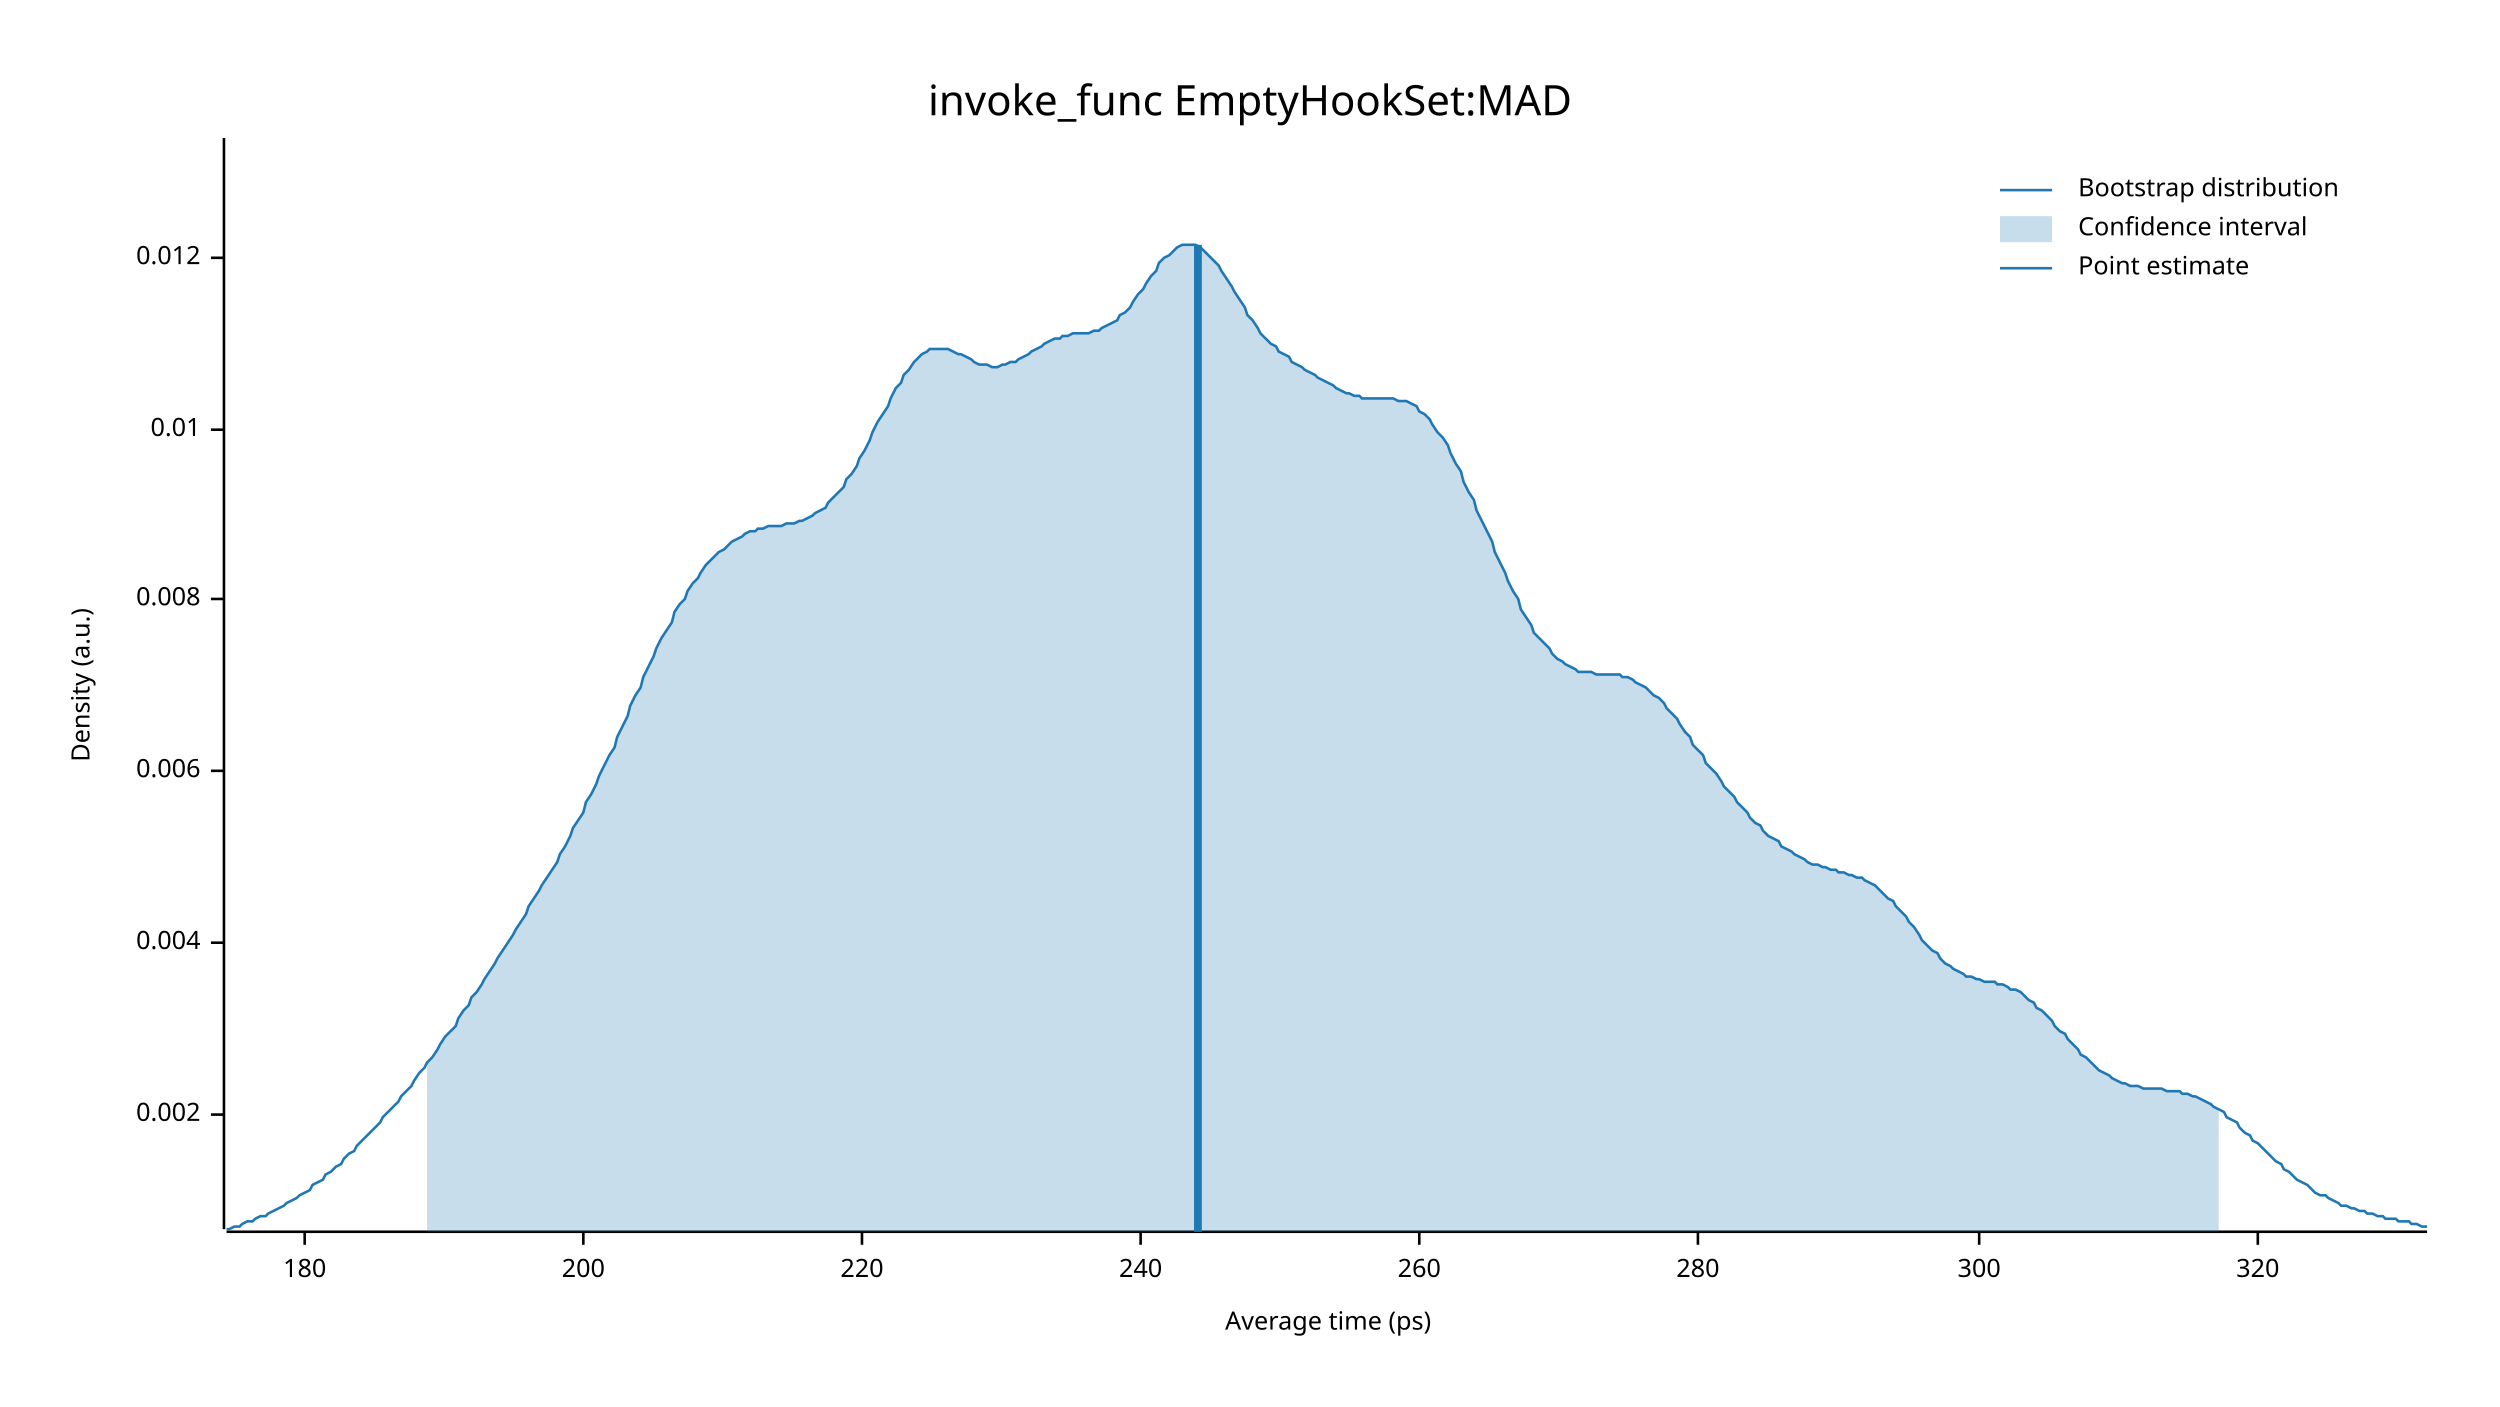
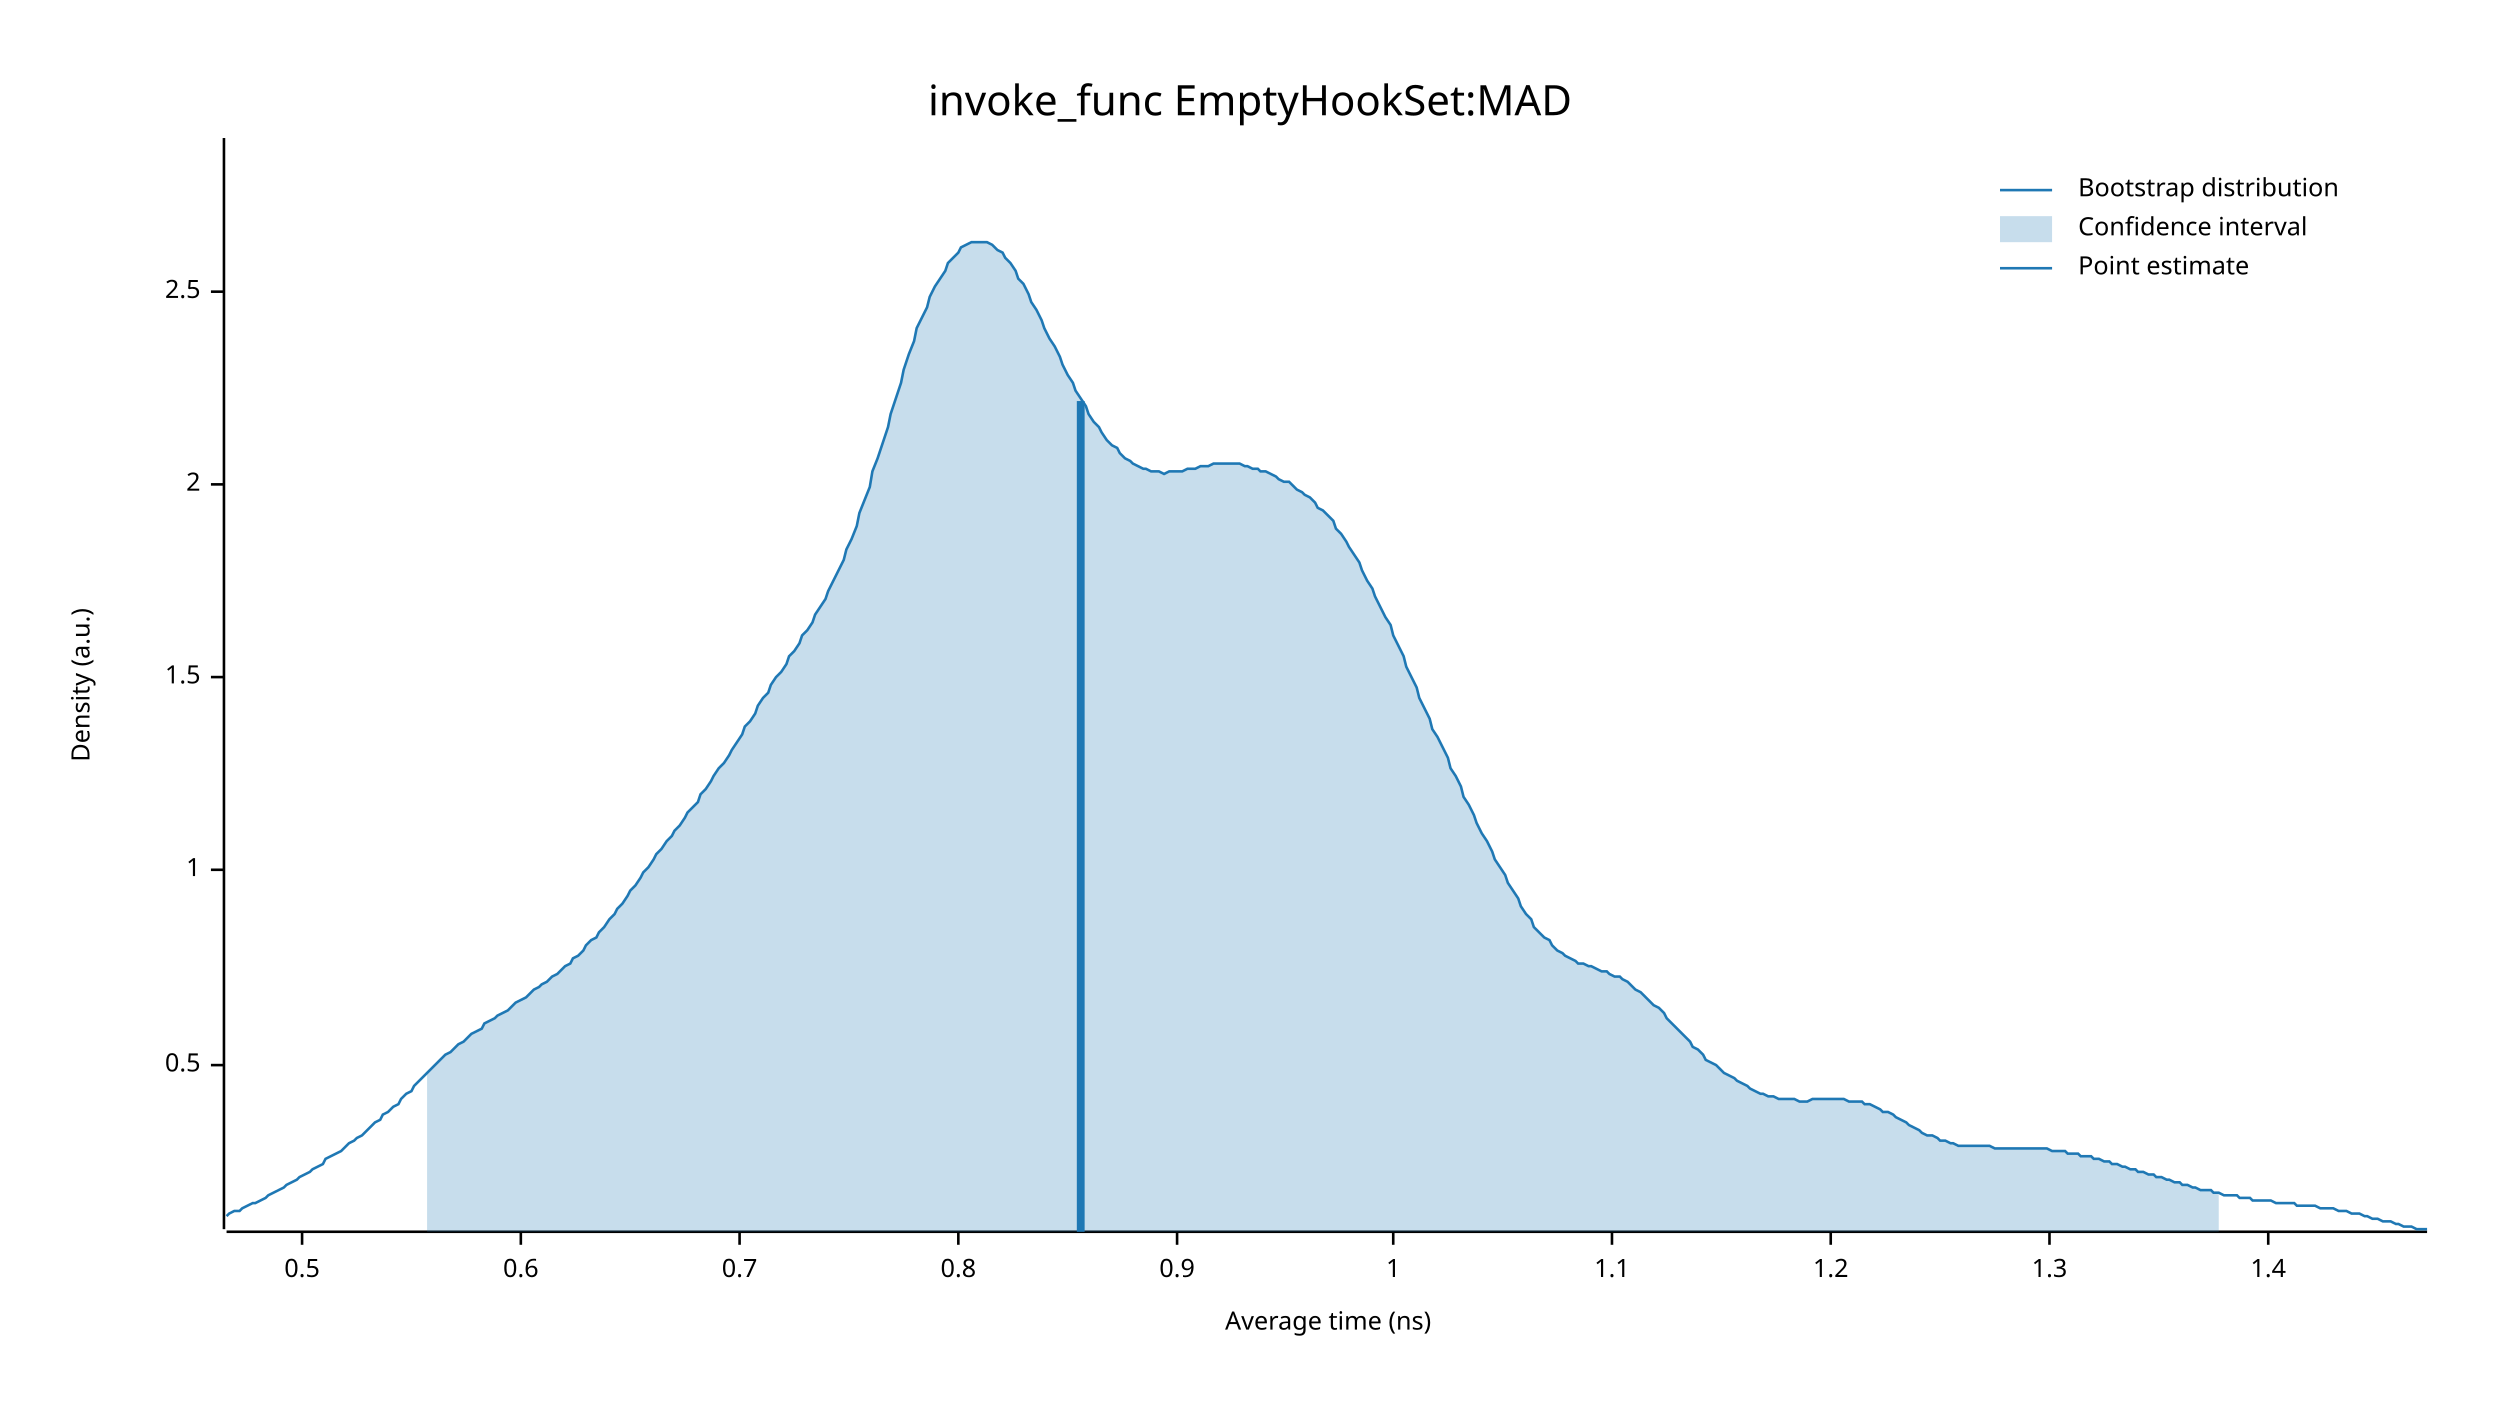
<svg xmlns="http://www.w3.org/2000/svg" width="960" height="540" viewBox="0 0 960 540">
  <text x="480" y="32" dy="0.76em" text-anchor="middle" font-family="sans-serif" font-size="16.129" opacity="1" fill="#000000">
invoke_func EmptyHookSet:MAD
</text>
  <text x="27" y="263" dy="0.76em" text-anchor="middle" font-family="sans-serif" font-size="9.677" opacity="1" fill="#000000" transform="rotate(270, 27, 263)">
Density (a.u.)
</text>
  <text x="510" y="513" dy="-0.5ex" text-anchor="middle" font-family="sans-serif" font-size="9.677" opacity="1" fill="#000000">
- Average time (ps)
+ Average time (ns)
</text>
  <polyline fill="none" opacity="1" stroke="#000000" stroke-width="1" points="86,53 86,472 " />
-   <text x="77" y="428" dy="0.5ex" text-anchor="end" font-family="sans-serif" font-size="9.677" opacity="1" fill="#000000">
- 0.002
+   <text x="77" y="409" dy="0.5ex" text-anchor="end" font-family="sans-serif" font-size="9.677" opacity="1" fill="#000000">
+ 0.5
</text>
-   <polyline fill="none" opacity="1" stroke="#000000" stroke-width="1" points="81,428 86,428 " />
-   <text x="77" y="362" dy="0.5ex" text-anchor="end" font-family="sans-serif" font-size="9.677" opacity="1" fill="#000000">
- 0.004
+   <polyline fill="none" opacity="1" stroke="#000000" stroke-width="1" points="81,409 86,409 " />
+   <text x="77" y="334" dy="0.5ex" text-anchor="end" font-family="sans-serif" font-size="9.677" opacity="1" fill="#000000">
+ 1
</text>
-   <polyline fill="none" opacity="1" stroke="#000000" stroke-width="1" points="81,362 86,362 " />
-   <text x="77" y="296" dy="0.5ex" text-anchor="end" font-family="sans-serif" font-size="9.677" opacity="1" fill="#000000">
- 0.006
+   <polyline fill="none" opacity="1" stroke="#000000" stroke-width="1" points="81,334 86,334 " />
+   <text x="77" y="260" dy="0.5ex" text-anchor="end" font-family="sans-serif" font-size="9.677" opacity="1" fill="#000000">
+ 1.5
</text>
-   <polyline fill="none" opacity="1" stroke="#000000" stroke-width="1" points="81,296 86,296 " />
-   <text x="77" y="230" dy="0.5ex" text-anchor="end" font-family="sans-serif" font-size="9.677" opacity="1" fill="#000000">
- 0.008
+   <polyline fill="none" opacity="1" stroke="#000000" stroke-width="1" points="81,260 86,260 " />
+   <text x="77" y="186" dy="0.5ex" text-anchor="end" font-family="sans-serif" font-size="9.677" opacity="1" fill="#000000">
+ 2
</text>
-   <polyline fill="none" opacity="1" stroke="#000000" stroke-width="1" points="81,230 86,230 " />
-   <text x="77" y="165" dy="0.5ex" text-anchor="end" font-family="sans-serif" font-size="9.677" opacity="1" fill="#000000">
- 0.01
+   <polyline fill="none" opacity="1" stroke="#000000" stroke-width="1" points="81,186 86,186 " />
+   <text x="77" y="112" dy="0.5ex" text-anchor="end" font-family="sans-serif" font-size="9.677" opacity="1" fill="#000000">
+ 2.5
</text>
-   <polyline fill="none" opacity="1" stroke="#000000" stroke-width="1" points="81,165 86,165 " />
-   <text x="77" y="99" dy="0.5ex" text-anchor="end" font-family="sans-serif" font-size="9.677" opacity="1" fill="#000000">
- 0.012
+   <polyline fill="none" opacity="1" stroke="#000000" stroke-width="1" points="81,112 86,112 " />
+   <polyline fill="none" opacity="1" stroke="#000000" stroke-width="1" points="87,473 932,473 " />
+   <text x="116" y="483" dy="0.76em" text-anchor="middle" font-family="sans-serif" font-size="9.677" opacity="1" fill="#000000">
+ 0.5
</text>
-   <polyline fill="none" opacity="1" stroke="#000000" stroke-width="1" points="81,99 86,99 " />
-   <polyline fill="none" opacity="1" stroke="#000000" stroke-width="1" points="87,473 932,473 " />
-   <text x="117" y="483" dy="0.76em" text-anchor="middle" font-family="sans-serif" font-size="9.677" opacity="1" fill="#000000">
- 180
+   <polyline fill="none" opacity="1" stroke="#000000" stroke-width="1" points="116,473 116,478 " />
+   <text x="200" y="483" dy="0.76em" text-anchor="middle" font-family="sans-serif" font-size="9.677" opacity="1" fill="#000000">
+ 0.6
</text>
-   <polyline fill="none" opacity="1" stroke="#000000" stroke-width="1" points="117,473 117,478 " />
-   <text x="224" y="483" dy="0.76em" text-anchor="middle" font-family="sans-serif" font-size="9.677" opacity="1" fill="#000000">
- 200
+   <polyline fill="none" opacity="1" stroke="#000000" stroke-width="1" points="200,473 200,478 " />
+   <text x="284" y="483" dy="0.76em" text-anchor="middle" font-family="sans-serif" font-size="9.677" opacity="1" fill="#000000">
+ 0.7
</text>
-   <polyline fill="none" opacity="1" stroke="#000000" stroke-width="1" points="224,473 224,478 " />
-   <text x="331" y="483" dy="0.76em" text-anchor="middle" font-family="sans-serif" font-size="9.677" opacity="1" fill="#000000">
- 220
+   <polyline fill="none" opacity="1" stroke="#000000" stroke-width="1" points="284,473 284,478 " />
+   <text x="368" y="483" dy="0.76em" text-anchor="middle" font-family="sans-serif" font-size="9.677" opacity="1" fill="#000000">
+ 0.8
</text>
-   <polyline fill="none" opacity="1" stroke="#000000" stroke-width="1" points="331,473 331,478 " />
-   <text x="438" y="483" dy="0.76em" text-anchor="middle" font-family="sans-serif" font-size="9.677" opacity="1" fill="#000000">
- 240
+   <polyline fill="none" opacity="1" stroke="#000000" stroke-width="1" points="368,473 368,478 " />
+   <text x="452" y="483" dy="0.76em" text-anchor="middle" font-family="sans-serif" font-size="9.677" opacity="1" fill="#000000">
+ 0.9
</text>
-   <polyline fill="none" opacity="1" stroke="#000000" stroke-width="1" points="438,473 438,478 " />
-   <text x="545" y="483" dy="0.76em" text-anchor="middle" font-family="sans-serif" font-size="9.677" opacity="1" fill="#000000">
- 260
+   <polyline fill="none" opacity="1" stroke="#000000" stroke-width="1" points="452,473 452,478 " />
+   <text x="535" y="483" dy="0.76em" text-anchor="middle" font-family="sans-serif" font-size="9.677" opacity="1" fill="#000000">
+ 1
</text>
-   <polyline fill="none" opacity="1" stroke="#000000" stroke-width="1" points="545,473 545,478 " />
-   <text x="652" y="483" dy="0.76em" text-anchor="middle" font-family="sans-serif" font-size="9.677" opacity="1" fill="#000000">
- 280
+   <polyline fill="none" opacity="1" stroke="#000000" stroke-width="1" points="535,473 535,478 " />
+   <text x="619" y="483" dy="0.76em" text-anchor="middle" font-family="sans-serif" font-size="9.677" opacity="1" fill="#000000">
+ 1.1
</text>
-   <polyline fill="none" opacity="1" stroke="#000000" stroke-width="1" points="652,473 652,478 " />
-   <text x="760" y="483" dy="0.76em" text-anchor="middle" font-family="sans-serif" font-size="9.677" opacity="1" fill="#000000">
- 300
+   <polyline fill="none" opacity="1" stroke="#000000" stroke-width="1" points="619,473 619,478 " />
+   <text x="703" y="483" dy="0.76em" text-anchor="middle" font-family="sans-serif" font-size="9.677" opacity="1" fill="#000000">
+ 1.2
</text>
-   <polyline fill="none" opacity="1" stroke="#000000" stroke-width="1" points="760,473 760,478 " />
-   <text x="867" y="483" dy="0.76em" text-anchor="middle" font-family="sans-serif" font-size="9.677" opacity="1" fill="#000000">
- 320
+   <polyline fill="none" opacity="1" stroke="#000000" stroke-width="1" points="703,473 703,478 " />
+   <text x="787" y="483" dy="0.76em" text-anchor="middle" font-family="sans-serif" font-size="9.677" opacity="1" fill="#000000">
+ 1.3
</text>
-   <polyline fill="none" opacity="1" stroke="#000000" stroke-width="1" points="867,473 867,478 " />
-   <polyline fill="none" opacity="1" stroke="#1F78B4" stroke-width="1" points="87,472 88,472 90,471 92,471 93,470 95,469 97,469 98,468 100,467 102,467 103,466 105,465 107,464 109,463 110,462 112,461 114,460 115,459 117,458 119,457 120,455 122,454 124,453 125,451 127,450 129,448 131,447 132,445 134,443 136,442 137,440 139,438 141,436 142,435 144,433 146,431 147,429 149,427 151,425 153,423 154,421 156,419 158,417 159,415 161,412 163,410 164,408 166,406 168,403 169,401 171,398 173,396 175,394 176,391 178,388 180,386 181,383 183,381 185,378 186,376 188,373 190,370 191,368 193,365 195,362 197,359 198,357 200,354 202,351 203,348 205,345 207,342 208,340 210,337 212,334 214,331 215,328 217,325 219,321 220,318 222,315 224,312 225,308 227,305 229,301 230,298 232,294 234,290 236,287 237,283 239,279 241,275 242,271 244,267 246,264 247,260 249,256 251,252 252,249 254,245 256,242 258,239 259,235 261,232 263,230 264,227 266,224 268,222 269,220 271,217 273,215 274,214 276,212 278,211 280,209 281,208 283,207 285,206 286,205 288,204 290,204 291,203 293,203 295,202 296,202 298,202 300,202 302,201 303,201 305,201 307,200 308,200 310,199 312,198 313,197 315,196 317,195 318,193 320,191 322,189 324,187 325,184 327,182 329,179 330,176 332,173 334,169 335,166 337,162 339,159 341,156 342,153 344,149 346,147 347,144 349,142 351,139 352,138 354,136 356,135 357,134 359,134 361,134 363,134 364,134 366,135 368,136 369,136 371,137 373,138 374,139 376,140 378,140 379,140 381,141 383,141 385,140 386,140 388,139 390,139 391,138 393,137 395,136 396,135 398,134 400,133 401,132 403,131 405,130 407,130 408,129 410,129 412,128 413,128 415,128 417,128 418,128 420,127 422,127 423,126 425,125 427,124 429,123 430,121 432,120 434,118 435,116 437,113 439,111 440,109 442,106 444,104 445,101 447,99 449,98 451,96 452,95 454,94 456,94 457,94 459,94 461,95 462,96 464,98 466,100 468,102 469,104 471,107 473,110 474,112 476,115 478,118 479,121 481,123 483,126 484,128 486,130 488,132 490,133 491,135 493,136 495,137 496,139 498,140 500,141 501,142 503,143 505,144 506,145 508,146 510,147 512,148 513,149 515,150 517,151 518,151 520,152 522,152 523,153 525,153 527,153 528,153 530,153 532,153 534,153 535,153 537,154 539,154 540,154 542,155 544,156 545,158 547,159 549,161 550,163 552,166 554,168 556,171 557,174 559,178 561,181 562,185 564,189 566,192 567,196 569,200 571,204 573,208 574,212 576,216 578,220 579,223 581,227 583,230 584,234 586,237 588,240 589,243 591,245 593,247 595,249 596,251 598,253 600,254 601,255 603,256 605,257 606,258 608,258 610,258 611,258 613,259 615,259 617,259 618,259 620,259 622,259 623,260 625,260 627,261 628,262 630,263 632,264 633,265 635,267 637,268 639,270 640,272 642,274 644,276 645,278 647,281 649,283 650,286 652,288 654,290 655,293 657,295 659,297 661,300 662,302 664,304 666,306 667,308 669,310 671,312 672,314 674,316 676,317 677,319 679,321 681,322 683,323 684,325 686,326 688,327 689,328 691,329 693,330 694,331 696,332 698,332 700,333 701,333 703,334 705,334 706,335 708,335 710,336 711,336 713,337 715,337 716,338 718,339 720,340 722,342 723,343 725,345 727,346 728,348 730,350 732,352 733,354 735,356 737,359 738,361 740,363 742,365 744,366 745,368 747,370 749,371 750,372 752,373 754,374 755,375 757,375 759,376 760,376 762,377 764,377 766,377 767,378 769,378 771,379 772,380 774,380 776,381 777,382 779,384 781,385 782,387 784,388 786,390 788,392 789,394 791,396 793,397 794,399 796,401 798,403 799,405 801,406 803,408 804,409 806,411 808,412 810,413 811,414 813,415 815,416 816,416 818,417 820,417 821,417 823,418 825,418 827,418 828,418 830,418 832,419 833,419 835,419 837,419 838,420 840,420 842,421 843,421 845,422 847,423 849,424 850,425 852,426 854,427 855,429 857,430 859,431 860,433 862,435 864,436 865,438 867,439 869,441 871,443 872,444 874,446 876,447 877,449 879,450 881,452 882,453 884,454 886,455 887,456 889,458 891,459 893,459 894,460 896,461 898,462 899,463 901,463 903,464 904,464 906,465 908,465 909,466 911,466 913,467 915,467 916,468 918,468 920,468 921,469 923,469 925,469 926,470 928,470 930,471 932,471 " />
-   <polygon opacity="0.25" fill="#1F78B4" points="164,408 166,406 168,403 169,401 171,398 173,396 175,394 176,391 178,388 180,386 181,383 183,381 185,378 186,376 188,373 190,370 191,368 193,365 195,362 197,359 198,357 200,354 202,351 203,348 205,345 207,342 208,340 210,337 212,334 214,331 215,328 217,325 219,321 220,318 222,315 224,312 225,308 227,305 229,301 230,298 232,294 234,290 236,287 237,283 239,279 241,275 242,271 244,267 246,264 247,260 249,256 251,252 252,249 254,245 256,242 258,239 259,235 261,232 263,230 264,227 266,224 268,222 269,220 271,217 273,215 274,214 276,212 278,211 280,209 281,208 283,207 285,206 286,205 288,204 290,204 291,203 293,203 295,202 296,202 298,202 300,202 302,201 303,201 305,201 307,200 308,200 310,199 312,198 313,197 315,196 317,195 318,193 320,191 322,189 324,187 325,184 327,182 329,179 330,176 332,173 334,169 335,166 337,162 339,159 341,156 342,153 344,149 346,147 347,144 349,142 351,139 352,138 354,136 356,135 357,134 359,134 361,134 363,134 364,134 366,135 368,136 369,136 371,137 373,138 374,139 376,140 378,140 379,140 381,141 383,141 385,140 386,140 388,139 390,139 391,138 393,137 395,136 396,135 398,134 400,133 401,132 403,131 405,130 407,130 408,129 410,129 412,128 413,128 415,128 417,128 418,128 420,127 422,127 423,126 425,125 427,124 429,123 430,121 432,120 434,118 435,116 437,113 439,111 440,109 442,106 444,104 445,101 447,99 449,98 451,96 452,95 454,94 456,94 457,94 459,94 461,95 462,96 464,98 466,100 468,102 469,104 471,107 473,110 474,112 476,115 478,118 479,121 481,123 483,126 484,128 486,130 488,132 490,133 491,135 493,136 495,137 496,139 498,140 500,141 501,142 503,143 505,144 506,145 508,146 510,147 512,148 513,149 515,150 517,151 518,151 520,152 522,152 523,153 525,153 527,153 528,153 530,153 532,153 534,153 535,153 537,154 539,154 540,154 542,155 544,156 545,158 547,159 549,161 550,163 552,166 554,168 556,171 557,174 559,178 561,181 562,185 564,189 566,192 567,196 569,200 571,204 573,208 574,212 576,216 578,220 579,223 581,227 583,230 584,234 586,237 588,240 589,243 591,245 593,247 595,249 596,251 598,253 600,254 601,255 603,256 605,257 606,258 608,258 610,258 611,258 613,259 615,259 617,259 618,259 620,259 622,259 623,260 625,260 627,261 628,262 630,263 632,264 633,265 635,267 637,268 639,270 640,272 642,274 644,276 645,278 647,281 649,283 650,286 652,288 654,290 655,293 657,295 659,297 661,300 662,302 664,304 666,306 667,308 669,310 671,312 672,314 674,316 676,317 677,319 679,321 681,322 683,323 684,325 686,326 688,327 689,328 691,329 693,330 694,331 696,332 698,332 700,333 701,333 703,334 705,334 706,335 708,335 710,336 711,336 713,337 715,337 716,338 718,339 720,340 722,342 723,343 725,345 727,346 728,348 730,350 732,352 733,354 735,356 737,359 738,361 740,363 742,365 744,366 745,368 747,370 749,371 750,372 752,373 754,374 755,375 757,375 759,376 760,376 762,377 764,377 766,377 767,378 769,378 771,379 772,380 774,380 776,381 777,382 779,384 781,385 782,387 784,388 786,390 788,392 789,394 791,396 793,397 794,399 796,401 798,403 799,405 801,406 803,408 804,409 806,411 808,412 810,413 811,414 813,415 815,416 816,416 818,417 820,417 821,417 823,418 825,418 827,418 828,418 830,418 832,419 833,419 835,419 837,419 838,420 840,420 842,421 843,421 845,422 847,423 849,424 850,425 852,426 852,473 164,473 " />
-   <polyline fill="none" opacity="1" stroke="#1F78B4" stroke-width="3" points="460,473 460,94 " />
+   <polyline fill="none" opacity="1" stroke="#000000" stroke-width="1" points="787,473 787,478 " />
+   <text x="871" y="483" dy="0.76em" text-anchor="middle" font-family="sans-serif" font-size="9.677" opacity="1" fill="#000000">
+ 1.4
+ </text>
+   <polyline fill="none" opacity="1" stroke="#000000" stroke-width="1" points="871,473 871,478 " />
+   <polyline fill="none" opacity="1" stroke="#1F78B4" stroke-width="1" points="87,467 88,466 90,465 92,465 93,464 95,463 97,462 98,462 100,461 102,460 103,459 105,458 107,457 109,456 110,455 112,454 114,453 115,452 117,451 119,450 120,449 122,448 124,447 125,445 127,444 129,443 131,442 132,441 134,439 136,438 137,437 139,436 141,434 142,433 144,431 146,430 147,428 149,427 151,425 153,424 154,422 156,420 158,419 159,417 161,415 163,413 164,412 166,410 168,408 169,407 171,405 173,404 175,402 176,401 178,400 180,398 181,397 183,396 185,395 186,393 188,392 190,391 191,390 193,389 195,388 197,386 198,385 200,384 202,383 203,382 205,380 207,379 208,378 210,377 212,375 214,374 215,373 217,371 219,370 220,368 222,367 224,365 225,363 227,361 229,360 230,358 232,356 234,353 236,351 237,349 239,347 241,344 242,342 244,340 246,337 247,335 249,333 251,330 252,328 254,326 256,323 258,321 259,319 261,317 263,314 264,312 266,310 268,308 269,305 271,303 273,300 274,298 276,295 278,293 280,290 281,288 283,285 285,282 286,279 288,277 290,274 291,271 293,268 295,266 296,263 298,260 300,258 302,255 303,252 305,250 307,247 308,244 310,242 312,239 313,236 315,233 317,230 318,227 320,223 322,219 324,215 325,211 327,207 329,202 330,197 332,192 334,187 335,181 337,176 339,170 341,164 342,159 344,153 346,147 347,142 349,136 351,131 352,126 354,122 356,118 357,114 359,110 361,107 363,104 364,101 366,99 368,97 369,95 371,94 373,93 374,93 376,93 378,93 379,93 381,94 383,96 385,97 386,99 388,101 390,104 391,107 393,109 395,113 396,116 398,119 400,123 401,126 403,130 405,133 407,137 408,140 410,144 412,147 413,150 415,153 417,156 418,159 420,162 422,164 423,166 425,169 427,171 429,172 430,174 432,176 434,177 435,178 437,179 439,180 440,180 442,181 444,181 445,181 447,182 449,181 451,181 452,181 454,181 456,180 457,180 459,180 461,179 462,179 464,179 466,178 468,178 469,178 471,178 473,178 474,178 476,178 478,179 479,179 481,180 483,180 484,181 486,181 488,182 490,183 491,184 493,185 495,185 496,186 498,188 500,189 501,190 503,191 505,193 506,195 508,196 510,198 512,200 513,203 515,205 517,208 518,210 520,213 522,216 523,219 525,223 527,226 528,229 530,233 532,237 534,240 535,244 537,248 539,252 540,256 542,260 544,264 545,268 547,272 549,276 550,280 552,283 554,287 556,291 557,295 559,298 561,302 562,306 564,309 566,313 567,316 569,320 571,323 573,327 574,330 576,333 578,336 579,339 581,342 583,345 584,348 586,351 588,353 589,356 591,358 593,360 595,361 596,363 598,365 600,366 601,367 603,368 605,369 606,370 608,370 610,371 611,371 613,372 615,373 617,373 618,374 620,375 622,375 623,376 625,377 627,379 628,380 630,381 632,383 633,384 635,386 637,387 639,389 640,391 642,393 644,395 645,396 647,398 649,400 650,402 652,403 654,405 655,407 657,408 659,409 661,411 662,412 664,413 666,414 667,415 669,416 671,417 672,418 674,419 676,420 677,420 679,421 681,421 683,422 684,422 686,422 688,422 689,422 691,423 693,423 694,423 696,422 698,422 700,422 701,422 703,422 705,422 706,422 708,422 710,423 711,423 713,423 715,423 716,424 718,424 720,425 722,426 723,427 725,427 727,428 728,429 730,430 732,431 733,432 735,433 737,434 738,435 740,436 742,436 744,437 745,438 747,438 749,439 750,439 752,440 754,440 755,440 757,440 759,440 760,440 762,440 764,440 766,441 767,441 769,441 771,441 772,441 774,441 776,441 777,441 779,441 781,441 782,441 784,441 786,441 788,442 789,442 791,442 793,442 794,443 796,443 798,443 799,444 801,444 803,444 804,445 806,445 808,446 810,446 811,447 813,447 815,448 816,448 818,449 820,449 821,450 823,450 825,451 827,451 828,452 830,452 832,453 833,453 835,454 837,454 838,455 840,455 842,456 843,456 845,457 847,457 849,457 850,458 852,458 854,459 855,459 857,459 859,459 860,460 862,460 864,460 865,461 867,461 869,461 871,461 872,461 874,462 876,462 877,462 879,462 881,462 882,463 884,463 886,463 887,463 889,463 891,464 893,464 894,464 896,464 898,465 899,465 901,465 903,466 904,466 906,466 908,467 909,467 911,468 913,468 915,469 916,469 918,469 920,470 921,470 923,471 925,471 926,471 928,472 930,472 932,472 " />
+   <polygon opacity="0.25" fill="#1F78B4" points="164,412 166,410 168,408 169,407 171,405 173,404 175,402 176,401 178,400 180,398 181,397 183,396 185,395 186,393 188,392 190,391 191,390 193,389 195,388 197,386 198,385 200,384 202,383 203,382 205,380 207,379 208,378 210,377 212,375 214,374 215,373 217,371 219,370 220,368 222,367 224,365 225,363 227,361 229,360 230,358 232,356 234,353 236,351 237,349 239,347 241,344 242,342 244,340 246,337 247,335 249,333 251,330 252,328 254,326 256,323 258,321 259,319 261,317 263,314 264,312 266,310 268,308 269,305 271,303 273,300 274,298 276,295 278,293 280,290 281,288 283,285 285,282 286,279 288,277 290,274 291,271 293,268 295,266 296,263 298,260 300,258 302,255 303,252 305,250 307,247 308,244 310,242 312,239 313,236 315,233 317,230 318,227 320,223 322,219 324,215 325,211 327,207 329,202 330,197 332,192 334,187 335,181 337,176 339,170 341,164 342,159 344,153 346,147 347,142 349,136 351,131 352,126 354,122 356,118 357,114 359,110 361,107 363,104 364,101 366,99 368,97 369,95 371,94 373,93 374,93 376,93 378,93 379,93 381,94 383,96 385,97 386,99 388,101 390,104 391,107 393,109 395,113 396,116 398,119 400,123 401,126 403,130 405,133 407,137 408,140 410,144 412,147 413,150 415,153 417,156 418,159 420,162 422,164 423,166 425,169 427,171 429,172 430,174 432,176 434,177 435,178 437,179 439,180 440,180 442,181 444,181 445,181 447,182 449,181 451,181 452,181 454,181 456,180 457,180 459,180 461,179 462,179 464,179 466,178 468,178 469,178 471,178 473,178 474,178 476,178 478,179 479,179 481,180 483,180 484,181 486,181 488,182 490,183 491,184 493,185 495,185 496,186 498,188 500,189 501,190 503,191 505,193 506,195 508,196 510,198 512,200 513,203 515,205 517,208 518,210 520,213 522,216 523,219 525,223 527,226 528,229 530,233 532,237 534,240 535,244 537,248 539,252 540,256 542,260 544,264 545,268 547,272 549,276 550,280 552,283 554,287 556,291 557,295 559,298 561,302 562,306 564,309 566,313 567,316 569,320 571,323 573,327 574,330 576,333 578,336 579,339 581,342 583,345 584,348 586,351 588,353 589,356 591,358 593,360 595,361 596,363 598,365 600,366 601,367 603,368 605,369 606,370 608,370 610,371 611,371 613,372 615,373 617,373 618,374 620,375 622,375 623,376 625,377 627,379 628,380 630,381 632,383 633,384 635,386 637,387 639,389 640,391 642,393 644,395 645,396 647,398 649,400 650,402 652,403 654,405 655,407 657,408 659,409 661,411 662,412 664,413 666,414 667,415 669,416 671,417 672,418 674,419 676,420 677,420 679,421 681,421 683,422 684,422 686,422 688,422 689,422 691,423 693,423 694,423 696,422 698,422 700,422 701,422 703,422 705,422 706,422 708,422 710,423 711,423 713,423 715,423 716,424 718,424 720,425 722,426 723,427 725,427 727,428 728,429 730,430 732,431 733,432 735,433 737,434 738,435 740,436 742,436 744,437 745,438 747,438 749,439 750,439 752,440 754,440 755,440 757,440 759,440 760,440 762,440 764,440 766,441 767,441 769,441 771,441 772,441 774,441 776,441 777,441 779,441 781,441 782,441 784,441 786,441 788,442 789,442 791,442 793,442 794,443 796,443 798,443 799,444 801,444 803,444 804,445 806,445 808,446 810,446 811,447 813,447 815,448 816,448 818,449 820,449 821,450 823,450 825,451 827,451 828,452 830,452 832,453 833,453 835,454 837,454 838,455 840,455 842,456 843,456 845,457 847,457 849,457 850,458 852,458 852,473 164,473 " />
+   <polyline fill="none" opacity="1" stroke="#1F78B4" stroke-width="3" points="415,473 415,154 " />
  <text x="798" y="68" dy="0.76em" text-anchor="start" font-family="sans-serif" font-size="9.677" opacity="1" fill="#000000">
Bootstrap distribution
</text>
  <text x="798" y="83" dy="0.76em" text-anchor="start" font-family="sans-serif" font-size="9.677" opacity="1" fill="#000000">
Confidence interval
</text>
  <text x="798" y="98" dy="0.76em" text-anchor="start" font-family="sans-serif" font-size="9.677" opacity="1" fill="#000000">
Point estimate
</text>
  <polyline fill="none" opacity="1" stroke="#1F78B4" stroke-width="1" points="768,73 788,73 " />
  <rect x="768" y="83" width="20" height="10" opacity="0.25" fill="#1F78B4" stroke="none" />
  <polyline fill="none" opacity="1" stroke="#1F78B4" stroke-width="1" points="768,103 788,103 " />
</svg>
